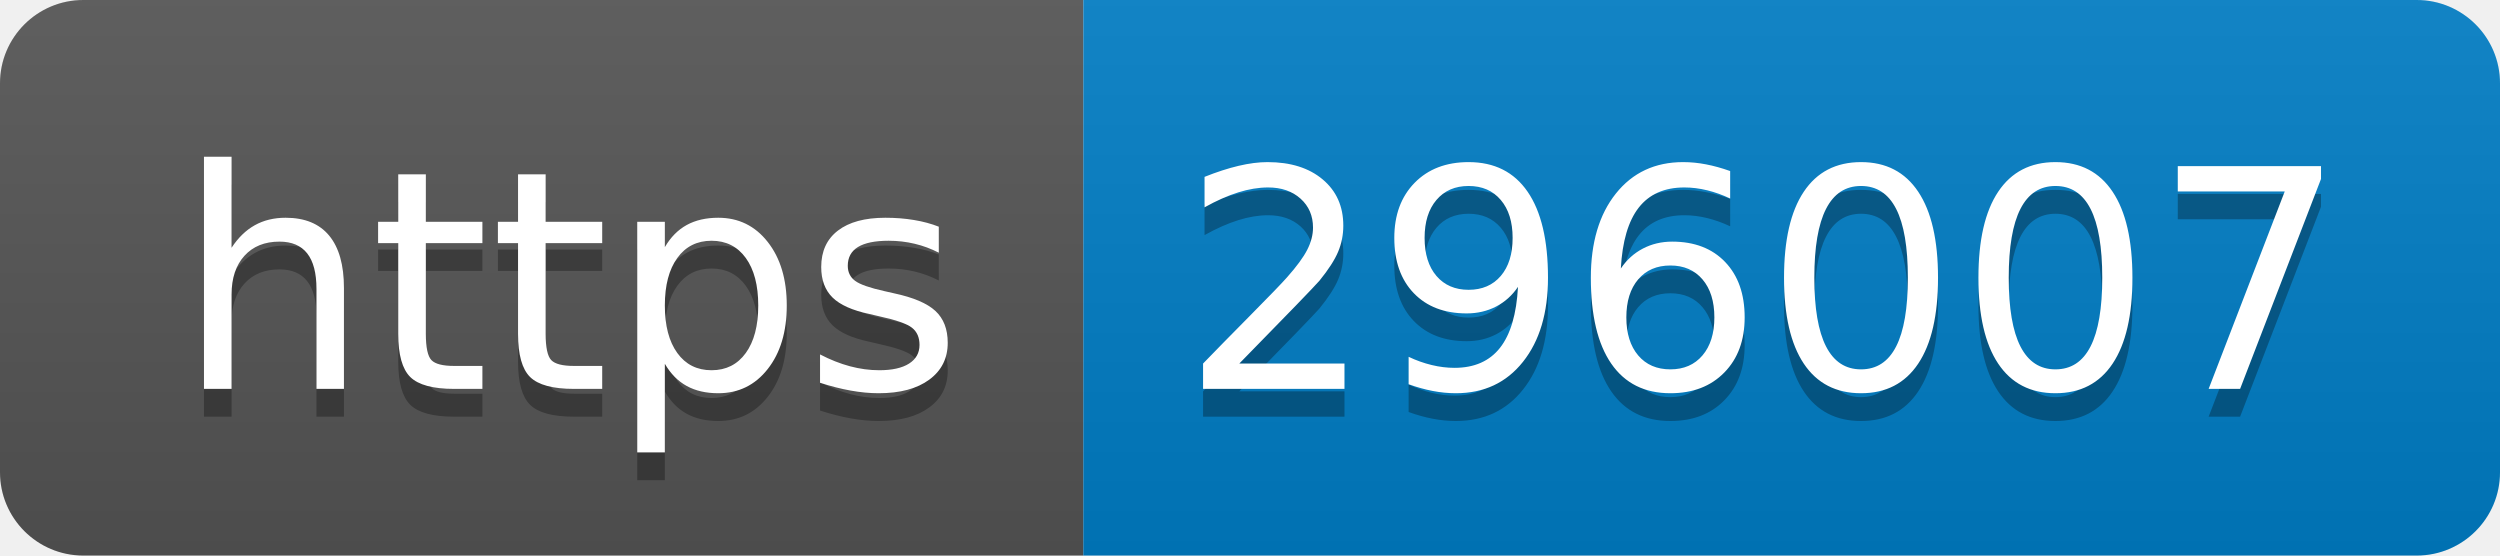
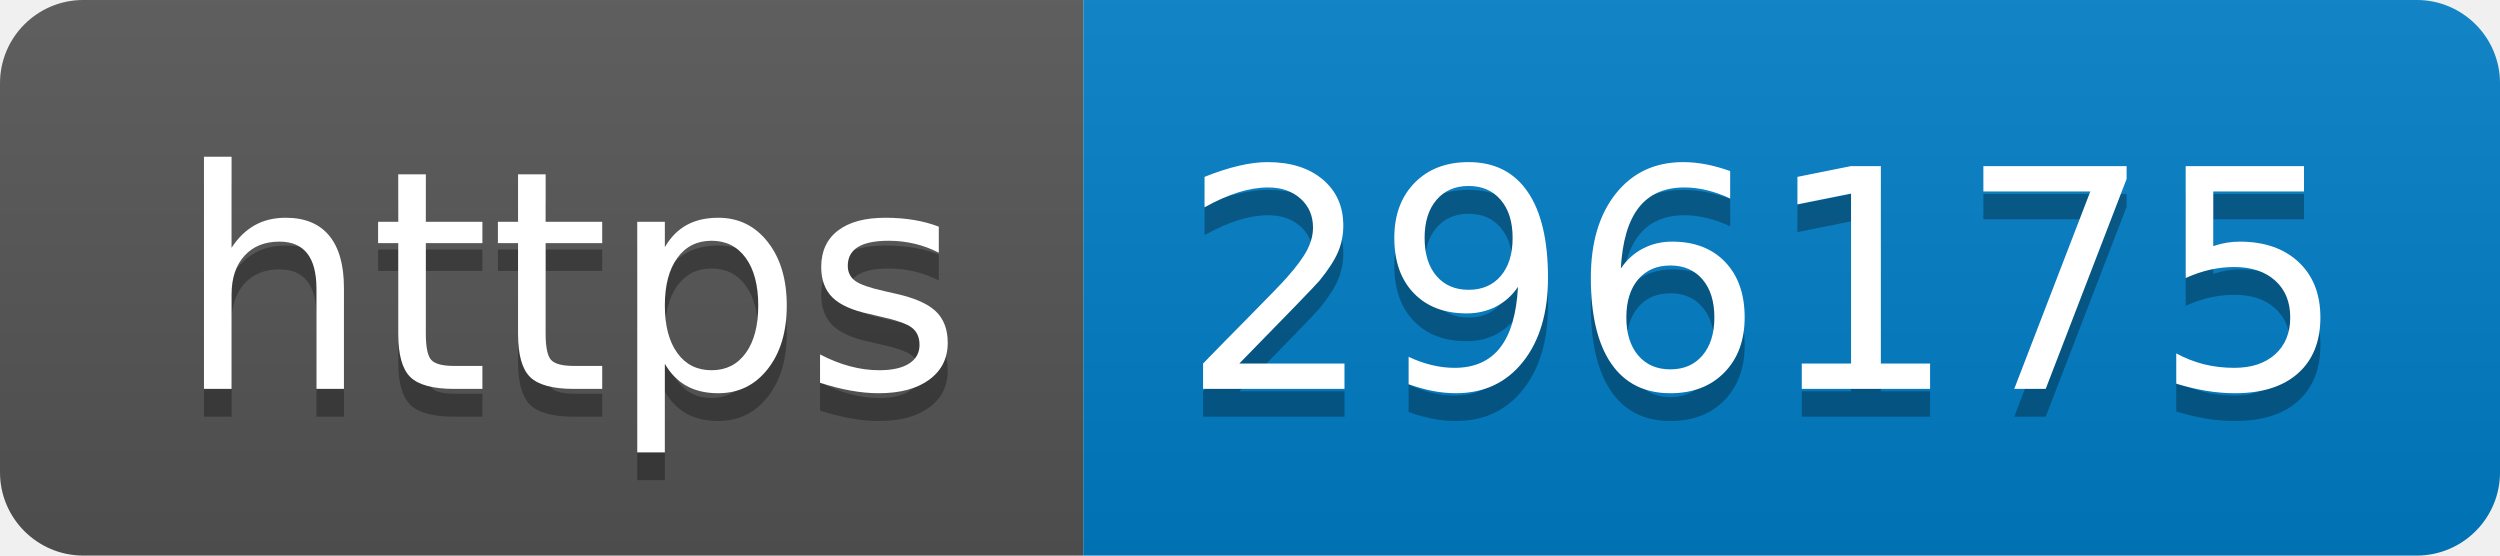
- <svg xmlns="http://www.w3.org/2000/svg" width="90" height="20" role="img" aria-label="https: 296007">
+ <svg xmlns="http://www.w3.org/2000/svg" width="90" height="20" role="img" aria-label="https: 296175">
  <linearGradient id="s" x2="0" y2="100%">
    <stop offset="0" stop-color="#bbb" stop-opacity=".1" />
    <stop offset="1" stop-opacity=".1" />
  </linearGradient>
  <clipPath id="r">
    <rect width="90" height="20" rx="3" fill="#fff" />
  </clipPath>
  <g clip-path="url(#r)">
    <rect width="39" height="20" fill="#555" />
    <rect x="39" width="51" height="20" fill="#007ec6" />
    <rect width="90" height="20" fill="url(#s)" />
  </g>
  <g fill="#fff" text-anchor="middle" font-family="Verdana,Geneva,DejaVu Sans,sans-serif" text-rendering="geometricPrecision" font-size="110">
    <text aria-hidden="true" x="205" y="150" fill="#010101" fill-opacity=".3" transform="scale(.1)" textLength="290">https</text>
    <text x="205" y="140" transform="scale(.1)" fill="#fff" textLength="290">https</text>
-     <text aria-hidden="true" x="635" y="150" fill="#010101" fill-opacity=".3" transform="scale(.1)" textLength="410">296007</text>
-     <text x="635" y="140" transform="scale(.1)" fill="#fff" textLength="410">296007</text>
+     <text aria-hidden="true" x="635" y="150" fill="#010101" fill-opacity=".3" transform="scale(.1)" textLength="410">296175</text>
+     <text x="635" y="140" transform="scale(.1)" fill="#fff" textLength="410">296175</text>
  </g>
</svg>
